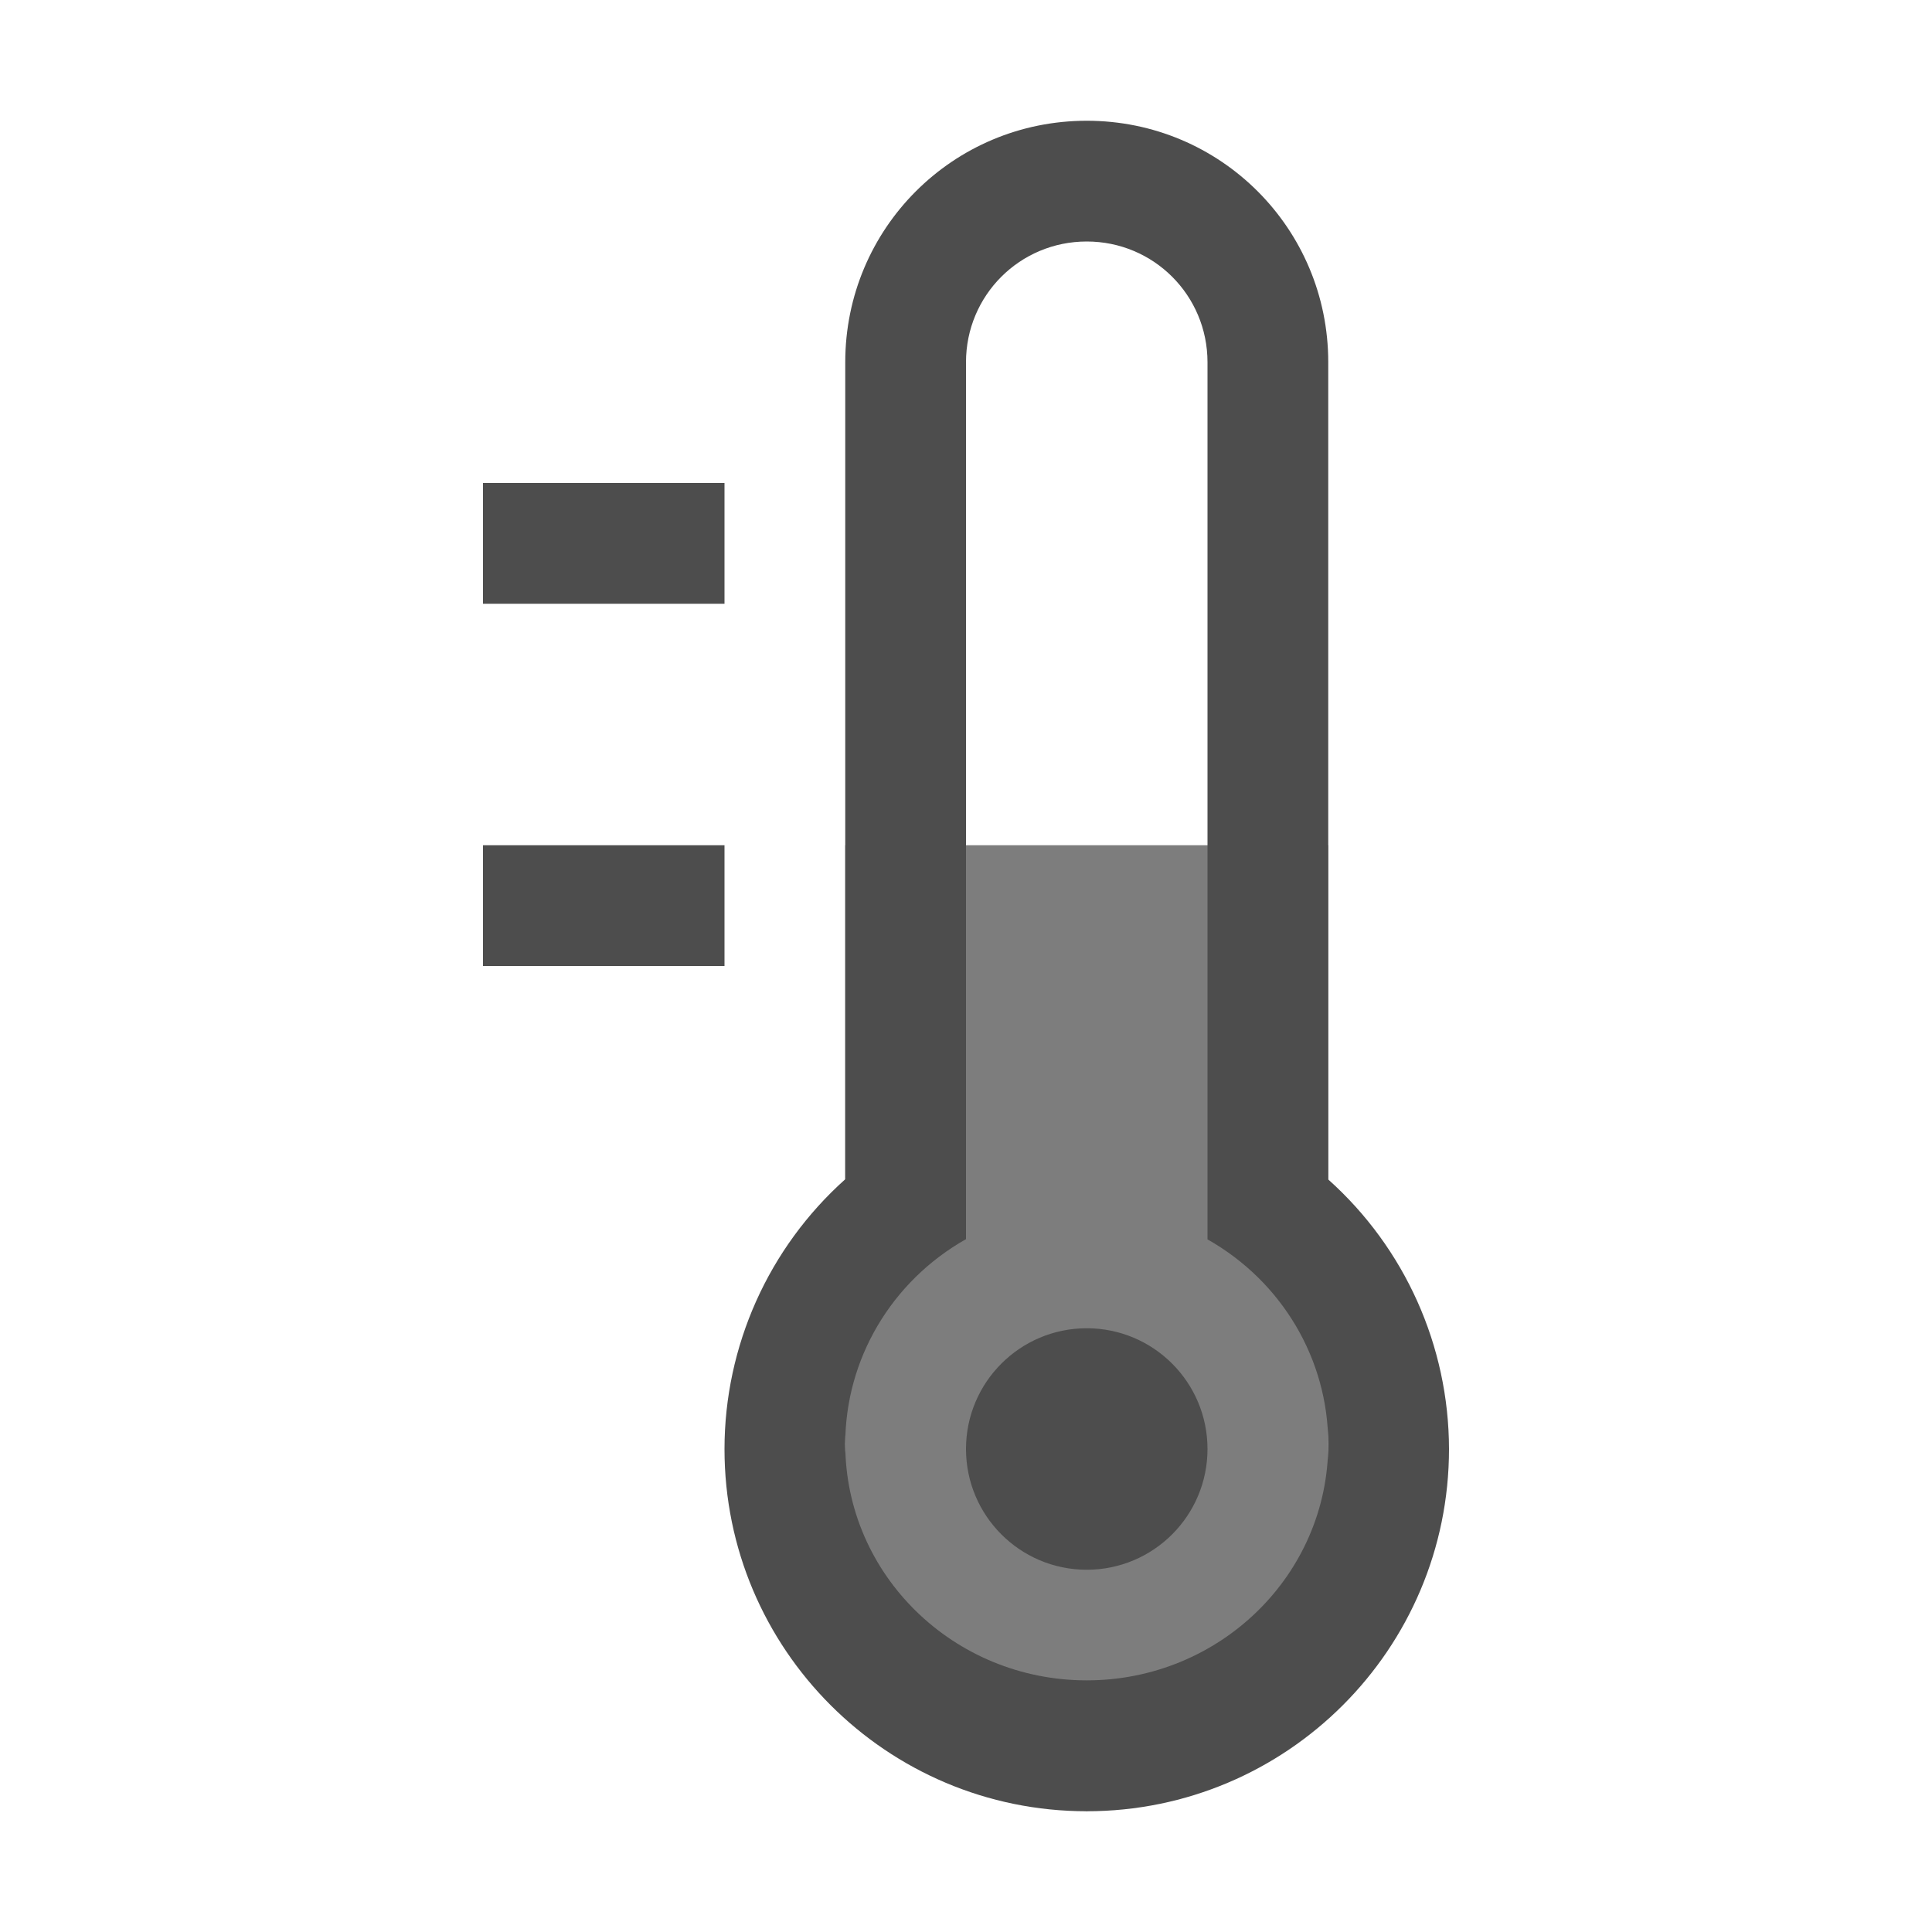
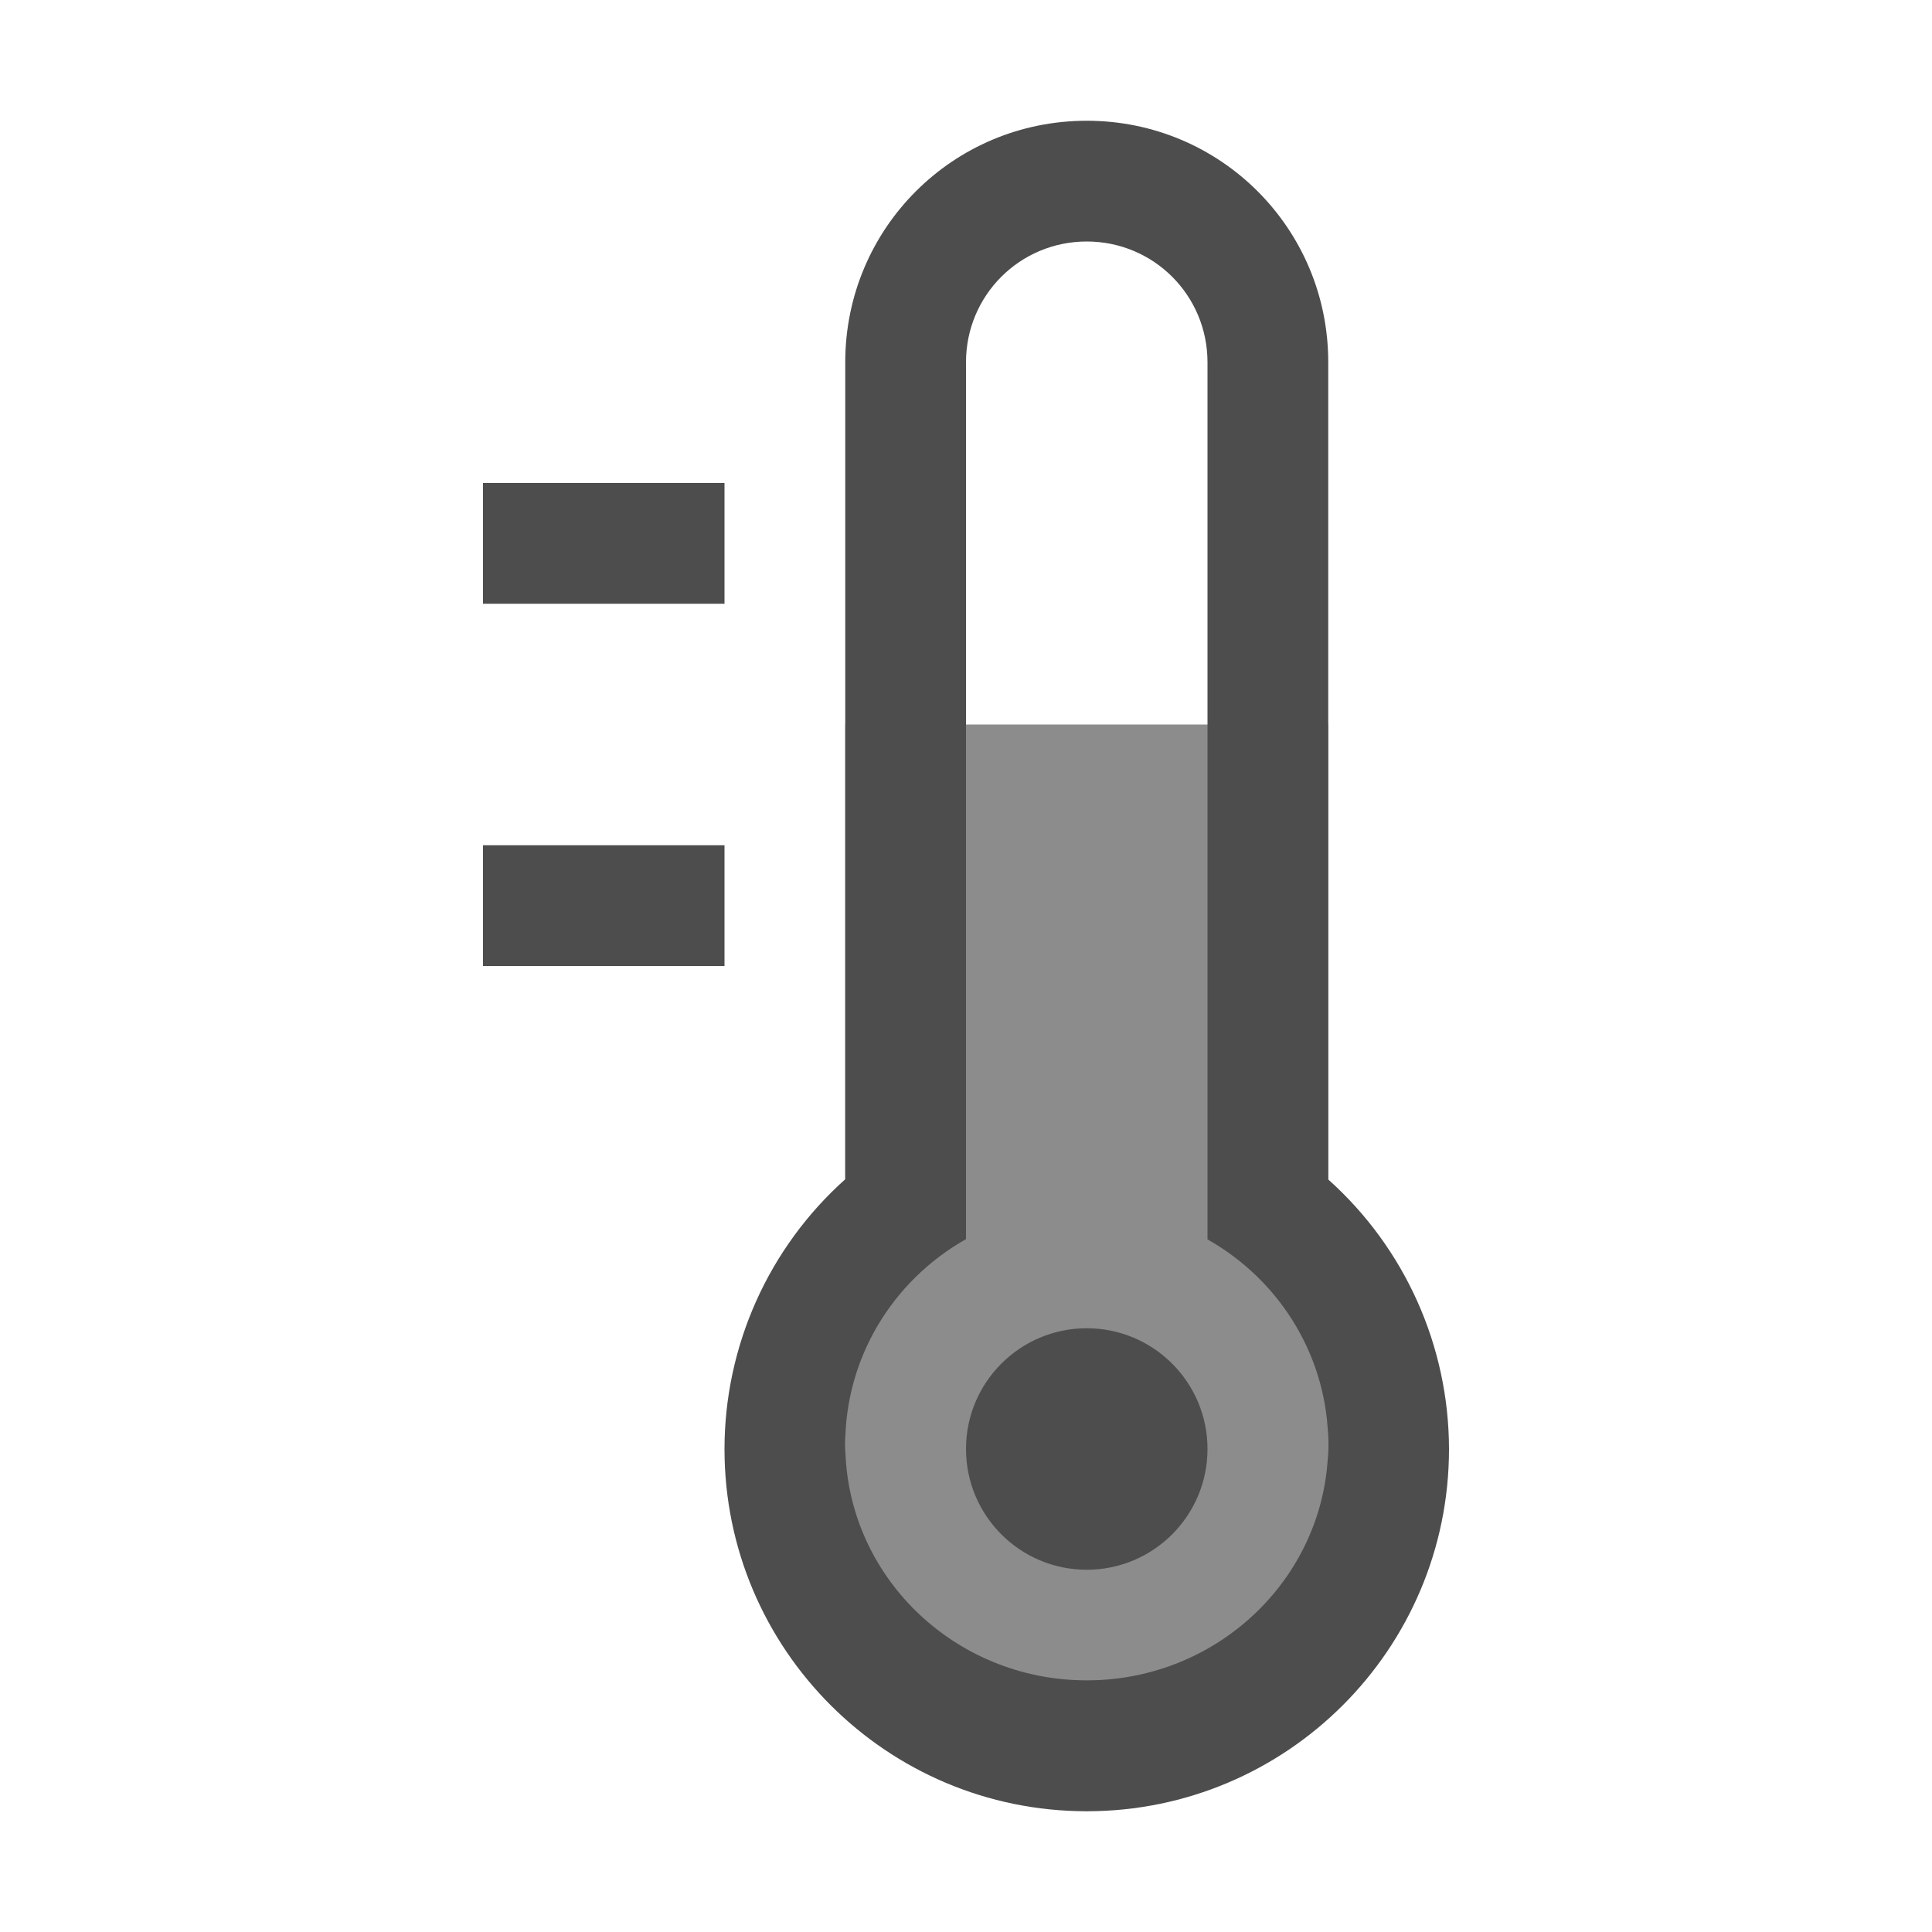
<svg xmlns="http://www.w3.org/2000/svg" width="16" version="1.1" viewBox="0 0 16 16" height="16">
  <defs id="defs3051">
    <style type="text/css" id="current-color-scheme">
.ColorScheme-Text {
color:#4d4d4d;
}
</style>
  </defs>
-   <path style="fill:#7d7d7d" d="m7 7v7l2 1 2-1v-7z" />
+   <path style="fill:#8c8c8c" d="m 7,6 v 8 l 2,1 2,-1 V 6 Z" />
  <path style="fill:currentColor" d="m9 1c-1.108 0-2 0.892-2 2v6.766a3 3 0 0 0-1 2.234 3 3 0 0 0 3 3 3 3 0 0 0 3-3 3 3 0 0 0-1-2.232v-6.768c0-1.108-0.892-2-2-2zm0 1c0.554 0 1 0.446 1 1v7.264a2 1.958 0 0 1 1 1.695 2 1.958 0 0 1-2 1.957 2 1.958 0 0 1-2-1.957 2 1.958 0 0 1 1-1.697v-7.262c0-0.554 0.446-1 1-1zm-5 2v1h2v-1zm0 3v1h2v-1zm5 4a1 1 0 0 0-1 1 1 1 0 0 0 1 1 1 1 0 0 0 1-1 1 1 0 0 0-1-1z" class="ColorScheme-Text" />
</svg>
